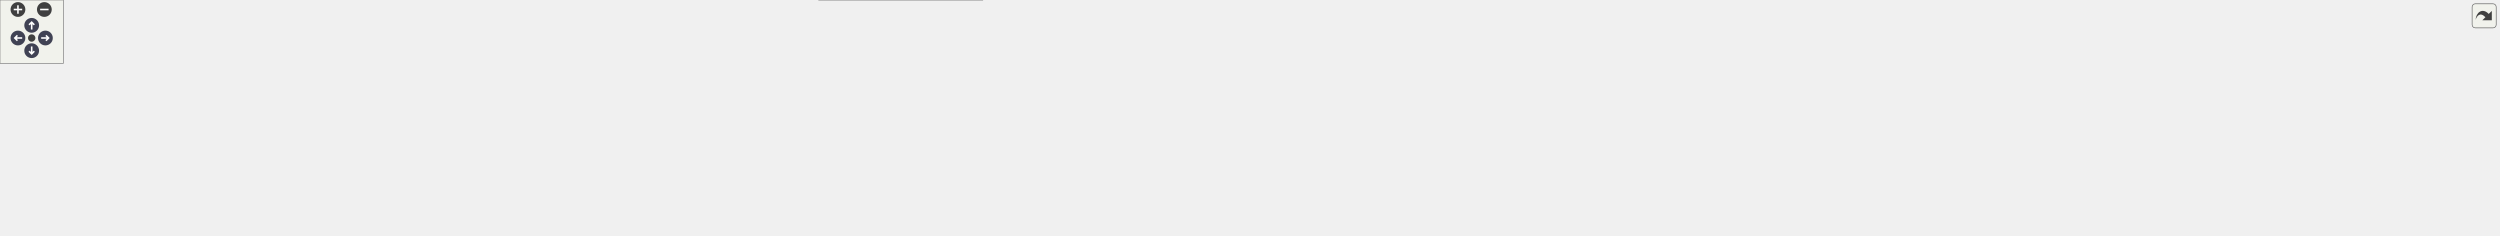
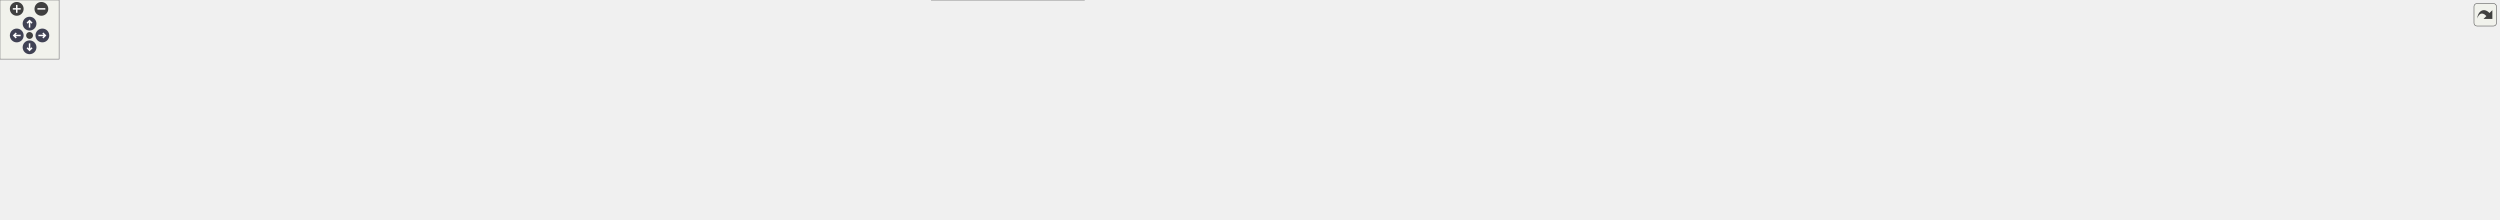
<svg xmlns="http://www.w3.org/2000/svg" xmlns:xlink="http://www.w3.org/1999/xlink" id="main" version="1.1" xml:space="preserve">
  <style type="text/css">
.node, .edge {opacity: 0.7;}
.node.selected, .edge.selected {opacity: 1;}
.edge:hover path { stroke: red; }
.edge:hover polygon { stroke: red; fill: red; }
</style>
  <defs>
    <circle id="rim" cx="0" cy="0" r="7" />
    <circle id="rim2" cx="0" cy="0" r="3.5" />
    <g id="zoomPlus">
      <use xlink:href="#rim" fill="#404040">
        <set attributeName="fill" to="#808080" begin="zoomplus.mouseover" end="zoomplus.mouseout" />
      </use>
      <path d="M-4,0h8M0,-4v8" fill="none" stroke="white" stroke-width="1.5" pointer-events="none" />
    </g>
    <g id="zoomMin">
      <use xlink:href="#rim" fill="#404040">
        <set attributeName="fill" to="#808080" begin="zoomminus.mouseover" end="zoomminus.mouseout" />
      </use>
      <path d="M-4,0h8" fill="none" stroke="white" stroke-width="1.5" pointer-events="none" />
    </g>
    <g id="arrowUp" transform="translate(30 24)">
      <use xlink:href="#rim" />
      <path pointer-events="none" fill="none" stroke="white" stroke-width="1.5" d="M0,-3.0v7 M-2.5,-0.5L0,-3.0L2.5,-0.5" />
    </g>
    <g id="arrowRight" transform="rotate(90) translate(36 -43)">
      <use xlink:href="#rim" />
      <path pointer-events="none" fill="none" stroke="white" stroke-width="1.5" d="M0,-3.0v7 M-2.5,-0.5L0,-3.0L2.5,-0.5" />
    </g>
    <g id="arrowDown" transform="rotate(180) translate(-30 -48)">
      <use xlink:href="#rim" />
      <path pointer-events="none" fill="none" stroke="white" stroke-width="1.5" d="M0,-3.0v7 M-2.5,-0.5L0,-3.0L2.5,-0.5" />
    </g>
    <g id="arrowLeft" transform="rotate(270) translate(-36 17)">
      <use xlink:href="#rim" />
      <path pointer-events="none" fill="none" stroke="white" stroke-width="1.5" d="M0,-3.0v7 M-2.5,-0.5L0,-3.0L2.5,-0.5" />
    </g>
    <g id="resetDef">
      <use xlink:href="#rim2" fill="#404040">
        <set attributeName="fill" to="#808080" begin="reset.mouseover" end="reset.mouseout" />
      </use>
    </g>
  </defs>
  <svg id="graph" class="graph">
    <g id="viewport">
      <g id="Node000001" class="node">
        <g id="a_Node000001">
          <a xlink:title=" ">
-             <polygon fill="#999999" stroke="#666666" points="416.5,-162 281.5,-162 281.5,-132 416.5,-132 416.5,-162" />
-             <text text-anchor="start" x="289.5" y="-150" font-family="Helvetica,sans-Serif" font-size="10.00">src/platforms/stub</text>
-             <text text-anchor="middle" x="349" y="-139" font-family="Helvetica,sans-Serif" font-size="10.00">/core/assertion_stub.cpp</text>
+             <polygon fill="#999999" stroke="#666666" points="464.5,-162 329.5,-162 329.5,-132 464.5,-132 464.5,-162" />
+             <text text-anchor="start" x="337.5" y="-150" font-family="Helvetica,sans-Serif" font-size="10.00">src/platforms/stub</text>
+             <text text-anchor="middle" x="397" y="-139" font-family="Helvetica,sans-Serif" font-size="10.00">/core/assertion_stub.cpp</text>
          </a>
        </g>
      </g>
      <g id="Node000002" class="node">
        <g id="a_Node000002">
          <a xlink:title=" ">
-             <polygon fill="#e0e0e0" stroke="#999999" points="321,-96 275,-96 275,-77 321,-77 321,-96" />
-             <text text-anchor="middle" x="298" y="-84" font-family="Helvetica,sans-Serif" font-size="10.00">cstdio</text>
+             <polygon fill="#e0e0e0" stroke="#999999" points="369,-96 323,-96 323,-77 369,-77 369,-96" />
+             <text text-anchor="middle" x="346" y="-84" font-family="Helvetica,sans-Serif" font-size="10.00">cstdio</text>
          </a>
        </g>
      </g>
      <g id="edge1_Node000001_Node000002" class="edge">
        <g id="a_edge1_Node000001_Node000002">
          <a xlink:title=" ">
-             <path fill="none" stroke="#63b8ff" d="M336.65,-131.84C329.33,-123.43 320,-112.74 312.35,-103.96" />
-             <polygon fill="#63b8ff" stroke="#63b8ff" points="314.85,-101.5 305.64,-96.27 309.58,-106.1 314.85,-101.5" />
+             <path fill="none" stroke="#63b8ff" d="M384.65,-131.84C377.33,-123.43 368,-112.74 360.35,-103.96" />
+             <polygon fill="#63b8ff" stroke="#63b8ff" points="362.85,-101.5 353.64,-96.27 357.58,-106.1 362.85,-101.5" />
          </a>
        </g>
      </g>
      <g id="Node000003" class="node">
        <g id="a_Node000003">
          <a xlink:title=" ">
            <polygon fill="#e0e0e0" stroke="#999999" points="44,-30 0,-30 0,-11 44,-11 44,-30" />
            <text text-anchor="middle" x="22" y="-18" font-family="Helvetica,sans-Serif" font-size="10.00">string</text>
          </a>
        </g>
      </g>
      <g id="edge2_Node000001_Node000003" class="edge">
        <g id="a_edge2_Node000001_Node000003">
          <a xlink:title=" ">
-             <path fill="none" stroke="#63b8ff" d="M349.39,-131.72C348.97,-115.83 345.66,-90.61 330,-77 283.16,-36.27 111.41,-62.01 53,-41 49.14,-39.61 45.26,-37.68 41.6,-35.58" />
-             <polygon fill="#63b8ff" stroke="#63b8ff" points="43.47,-32.61 33.16,-30.18 39.7,-38.51 43.47,-32.61" />
+             <path fill="none" stroke="#63b8ff" d="M397.44,-131.95C397.1,-116.03 393.88,-90.55 378,-77 322.72,-29.84 121.6,-64.95 53,-41 49.06,-39.62 45.1,-37.67 41.4,-35.53" />
+             <polygon fill="#63b8ff" stroke="#63b8ff" points="43.16,-32.5 32.85,-30.03 39.37,-38.39 43.16,-32.5" />
          </a>
        </g>
      </g>
      <g id="Node000004" class="node">
        <g id="a_Node000004">
          <a xlink:href="../../da/d47/core_8hpp.html" target="_top" xlink:title="Umbrella header for the engine core module.">
-             <polygon fill="white" stroke="#666666" points="823.5,-96 764.5,-96 764.5,-77 823.5,-77 823.5,-96" />
-             <text text-anchor="middle" x="794" y="-84" font-family="Helvetica,sans-Serif" font-size="10.00">core.hpp</text>
+             <polygon fill="white" stroke="#666666" points="896.5,-96 837.5,-96 837.5,-77 896.5,-77 896.5,-96" />
+             <text text-anchor="middle" x="867" y="-84" font-family="Helvetica,sans-Serif" font-size="10.00">core.hpp</text>
          </a>
        </g>
      </g>
      <g id="edge3_Node000001_Node000004" class="edge">
        <g id="a_edge3_Node000001_Node000004">
          <a xlink:title=" ">
-             <path fill="none" stroke="#63b8ff" d="M416.59,-137.12C510.63,-124.75 677.99,-102.75 754.21,-92.73" />
-             <polygon fill="#63b8ff" stroke="#63b8ff" points="754.88,-96.17 764.34,-91.4 753.97,-89.23 754.88,-96.17" />
-           </a>
-         </g>
-       </g>
-       <g id="edge13_Node000004_Node000003" class="edge">
-         <g id="a_edge13_Node000004_Node000003">
-           <a xlink:title=" ">
-             <path fill="none" stroke="#63b8ff" d="M764.08,-84.58C634.06,-80.47 121.48,-62.99 53,-41 49.03,-39.72 45.05,-37.82 41.34,-35.7" />
-             <polygon fill="#63b8ff" stroke="#63b8ff" points="43.1,-32.67 32.8,-30.19 39.31,-38.55 43.1,-32.67" />
+             <path fill="none" stroke="#63b8ff" d="M464.59,-137.59C564.02,-125.21 746.62,-102.48 827.1,-92.47" />
+             <polygon fill="#63b8ff" stroke="#63b8ff" points="827.82,-95.9 837.31,-91.2 826.95,-88.96 827.82,-95.9" />
+           </a>
+         </g>
+       </g>
+       <g id="edge14_Node000004_Node000003" class="edge">
+         <g id="a_edge14_Node000004_Node000003">
+           <a xlink:title=" ">
+             <path fill="none" stroke="#63b8ff" d="M837.42,-84.76C700.17,-81.22 128.86,-65.14 53,-41 48.96,-39.71 44.92,-37.77 41.15,-35.61" />
+             <polygon fill="#63b8ff" stroke="#63b8ff" points="42.81,-32.51 32.51,-30 39,-38.38 42.81,-32.51" />
          </a>
        </g>
      </g>
      <g id="Node000005" class="node">
        <g id="a_Node000005">
          <a xlink:title=" ">
            <polygon fill="#e0e0e0" stroke="#999999" points="126,-30 62,-30 62,-11 126,-11 126,-30" />
            <text text-anchor="middle" x="94" y="-18" font-family="Helvetica,sans-Serif" font-size="10.00">algorithm</text>
          </a>
        </g>
      </g>
      <g id="edge4_Node000004_Node000005" class="edge">
        <g id="a_edge4_Node000004_Node000005">
          <a xlink:title=" ">
-             <path fill="none" stroke="#63b8ff" d="M764.29,-84.97C652.39,-82.75 256.48,-72.76 135,-41 129.28,-39.5 123.39,-37.21 117.93,-34.72" />
-             <polygon fill="#63b8ff" stroke="#63b8ff" points="119.19,-31.44 108.67,-30.14 116.08,-37.71 119.19,-31.44" />
+             <path fill="none" stroke="#63b8ff" d="M837.33,-85.2C717.78,-83.77 271.23,-76.12 135,-41 129.28,-39.52 123.39,-37.24 117.92,-34.75" />
+             <polygon fill="#63b8ff" stroke="#63b8ff" points="119.18,-31.46 108.66,-30.16 116.07,-37.74 119.18,-31.46" />
          </a>
        </g>
      </g>
      <g id="Node000006" class="node">
        <g id="a_Node000006">
          <a xlink:title=" ">
            <polygon fill="#e0e0e0" stroke="#999999" points="186,-30 144,-30 144,-11 186,-11 186,-30" />
            <text text-anchor="middle" x="165" y="-18" font-family="Helvetica,sans-Serif" font-size="10.00">array</text>
          </a>
        </g>
      </g>
      <g id="edge5_Node000004_Node000006" class="edge">
        <g id="a_edge5_Node000004_Node000006">
          <a xlink:title=" ">
-             <path fill="none" stroke="#63b8ff" d="M764.36,-85.24C658.88,-84.01 302.33,-77.2 195,-41 191.25,-39.73 187.5,-37.89 184,-35.83" />
-             <polygon fill="#63b8ff" stroke="#63b8ff" points="185.69,-32.76 175.42,-30.15 181.82,-38.59 185.69,-32.76" />
+             <path fill="none" stroke="#63b8ff" d="M837.34,-85.52C723.76,-85.27 316.76,-81.52 195,-41 191.24,-39.75 187.5,-37.91 183.99,-35.86" />
+             <polygon fill="#63b8ff" stroke="#63b8ff" points="185.68,-32.78 175.42,-30.17 181.81,-38.62 185.68,-32.78" />
          </a>
        </g>
      </g>
      <g id="Node000007" class="node">
        <g id="a_Node000007">
          <a xlink:title=" ">
            <polygon fill="#e0e0e0" stroke="#999999" points="263.5,-30 204.5,-30 204.5,-11 263.5,-11 263.5,-30" />
            <text text-anchor="middle" x="234" y="-18" font-family="Helvetica,sans-Serif" font-size="10.00">compare</text>
          </a>
        </g>
      </g>
      <g id="edge6_Node000004_Node000007" class="edge">
        <g id="a_edge6_Node000004_Node000007">
          <a xlink:title=" ">
-             <path fill="none" stroke="#63b8ff" d="M764.42,-84.44C668.45,-80.76 366.61,-67.35 273,-41 267.67,-39.5 262.21,-37.27 257.11,-34.84" />
-             <polygon fill="#63b8ff" stroke="#63b8ff" points="258.41,-31.57 247.92,-30.08 255.19,-37.79 258.41,-31.57" />
+             <path fill="none" stroke="#63b8ff" d="M837.37,-84.79C732.76,-82.07 381.16,-70.84 273,-41 267.66,-39.53 262.19,-37.31 257.1,-34.88" />
+             <polygon fill="#63b8ff" stroke="#63b8ff" points="258.4,-31.61 247.91,-30.12 255.18,-37.83 258.4,-31.61" />
          </a>
        </g>
      </g>
      <g id="Node000008" class="node">
        <g id="a_Node000008">
          <a xlink:title=" ">
            <polygon fill="#e0e0e0" stroke="#999999" points="342,-30 282,-30 282,-11 342,-11 342,-30" />
            <text text-anchor="middle" x="312" y="-18" font-family="Helvetica,sans-Serif" font-size="10.00">concepts</text>
          </a>
        </g>
      </g>
      <g id="edge7_Node000004_Node000008" class="edge">
        <g id="a_edge7_Node000004_Node000008">
          <a xlink:title=" ">
-             <path fill="none" stroke="#63b8ff" d="M764.28,-86.18C691.97,-87.05 501.72,-84.65 351,-41 345.68,-39.46 340.22,-37.21 335.13,-34.78" />
-             <polygon fill="#63b8ff" stroke="#63b8ff" points="336.43,-31.51 325.94,-30.02 333.21,-37.73 336.43,-31.51" />
+             <path fill="none" stroke="#63b8ff" d="M837.37,-84.41C741.96,-80.66 443.6,-67.11 351,-41 345.67,-39.5 340.21,-37.26 335.12,-34.84" />
+             <polygon fill="#63b8ff" stroke="#63b8ff" points="336.41,-31.57 325.92,-30.08 333.19,-37.78 336.41,-31.57" />
          </a>
        </g>
      </g>
      <g id="Node000009" class="node">
        <g id="a_Node000009">
          <a xlink:title=" ">
            <polygon fill="#e0e0e0" stroke="#999999" points="413.5,-30 360.5,-30 360.5,-11 413.5,-11 413.5,-30" />
            <text text-anchor="middle" x="387" y="-18" font-family="Helvetica,sans-Serif" font-size="10.00">cstddef</text>
          </a>
        </g>
      </g>
      <g id="edge8_Node000004_Node000009" class="edge">
        <g id="a_edge8_Node000004_Node000009">
          <a xlink:title=" ">
-             <path fill="none" stroke="#63b8ff" d="M764.35,-85.68C700.4,-85.26 545.4,-79.93 423,-41 418.38,-39.53 413.66,-37.46 409.23,-35.21" />
-             <polygon fill="#63b8ff" stroke="#63b8ff" points="410.58,-31.96 400.14,-30.17 407.19,-38.08 410.58,-31.96" />
+             <path fill="none" stroke="#63b8ff" d="M837.29,-84.05C750.9,-79.6 500.94,-64.95 423,-41 418.16,-39.51 413.22,-37.34 408.62,-34.98" />
+             <polygon fill="#63b8ff" stroke="#63b8ff" points="410.22,-31.87 399.78,-30.04 406.8,-37.98 410.22,-31.87" />
          </a>
        </g>
      </g>
      <g id="Node000010" class="node">
        <g id="a_Node000010">
          <a xlink:title=" ">
            <polygon fill="#e0e0e0" stroke="#999999" points="482,-30 432,-30 432,-11 482,-11 482,-30" />
            <text text-anchor="middle" x="457" y="-18" font-family="Helvetica,sans-Serif" font-size="10.00">cstdint</text>
          </a>
        </g>
      </g>
      <g id="edge9_Node000004_Node000010" class="edge">
        <g id="a_edge9_Node000004_Node000010">
          <a xlink:title=" ">
-             <path fill="none" stroke="#63b8ff" d="M764.31,-84.79C709.03,-82.69 587.22,-74.31 491,-41 486.73,-39.52 482.39,-37.5 478.3,-35.32" />
-             <polygon fill="#63b8ff" stroke="#63b8ff" points="479.77,-32.12 469.37,-30.1 476.24,-38.17 479.77,-32.12" />
+             <path fill="none" stroke="#63b8ff" d="M837.36,-85.97C772.72,-86.15 614.89,-81.95 491,-41 486.71,-39.58 482.36,-37.59 478.27,-35.41" />
+             <polygon fill="#63b8ff" stroke="#63b8ff" points="479.74,-32.22 469.34,-30.19 476.21,-38.26 479.74,-32.22" />
          </a>
        </g>
      </g>
      <g id="Node000011" class="node">
        <g id="a_Node000011">
          <a xlink:title=" ">
            <polygon fill="#e0e0e0" stroke="#999999" points="550,-30 500,-30 500,-11 550,-11 550,-30" />
            <text text-anchor="middle" x="525" y="-18" font-family="Helvetica,sans-Serif" font-size="10.00">cstring</text>
          </a>
        </g>
      </g>
      <g id="edge10_Node000004_Node000011" class="edge">
        <g id="a_edge10_Node000004_Node000011">
          <a xlink:title=" ">
-             <path fill="none" stroke="#63b8ff" d="M764.21,-83.06C718.76,-78.63 629.89,-67.19 559,-41 554.84,-39.46 550.58,-37.44 546.56,-35.28" />
-             <polygon fill="#63b8ff" stroke="#63b8ff" points="548.15,-32.15 537.74,-30.16 544.63,-38.21 548.15,-32.15" />
+             <path fill="none" stroke="#63b8ff" d="M837.26,-84.89C781.28,-82.94 657.06,-74.82 559,-41 554.73,-39.53 550.39,-37.51 546.3,-35.32" />
+             <polygon fill="#63b8ff" stroke="#63b8ff" points="547.77,-32.13 537.37,-30.11 544.24,-38.17 547.77,-32.13" />
          </a>
        </g>
      </g>
      <g id="Node000012" class="node">
        <g id="a_Node000012">
          <a xlink:title=" ">
            <polygon fill="#e0e0e0" stroke="#999999" points="617.5,-30 568.5,-30 568.5,-11 617.5,-11 617.5,-30" />
            <text text-anchor="middle" x="593" y="-18" font-family="Helvetica,sans-Serif" font-size="10.00">cuchar</text>
          </a>
        </g>
      </g>
      <g id="edge11_Node000004_Node000012" class="edge">
        <g id="a_edge11_Node000004_Node000012">
          <a xlink:title=" ">
-             <path fill="none" stroke="#63b8ff" d="M764.28,-80.02C730.28,-73.2 673.33,-60.08 627,-41 622.97,-39.34 618.82,-37.29 614.87,-35.14" />
-             <polygon fill="#63b8ff" stroke="#63b8ff" points="616.57,-32.08 606.16,-30.12 613.07,-38.15 616.57,-32.08" />
+             <path fill="none" stroke="#63b8ff" d="M837.34,-83.23C791.16,-78.99 699.79,-67.74 627,-41 622.83,-39.47 618.58,-37.45 614.56,-35.3" />
+             <polygon fill="#63b8ff" stroke="#63b8ff" points="616.14,-32.17 605.74,-30.18 612.63,-38.22 616.14,-32.17" />
          </a>
        </g>
      </g>
      <g id="Node000013" class="node">
        <g id="a_Node000013">
          <a xlink:title=" ">
            <polygon fill="#e0e0e0" stroke="#999999" points="694,-30 636,-30 636,-11 694,-11 694,-30" />
            <text text-anchor="middle" x="665" y="-18" font-family="Helvetica,sans-Serif" font-size="10.00">memory</text>
          </a>
        </g>
      </g>
      <g id="edge12_Node000004_Node000013" class="edge">
        <g id="a_edge12_Node000004_Node000013">
          <a xlink:title=" ">
-             <path fill="none" stroke="#63b8ff" d="M776.16,-76.9C757.78,-68.01 728.31,-53.68 703,-41 699.05,-39.02 694.87,-36.9 690.8,-34.82" />
-             <polygon fill="#63b8ff" stroke="#63b8ff" points="692.11,-31.56 681.61,-30.11 688.91,-37.79 692.11,-31.56" />
+             <path fill="none" stroke="#63b8ff" d="M837.38,-79.43C804.07,-72.15 748.67,-58.69 703,-41 698.32,-39.19 693.46,-36.97 688.84,-34.69" />
+             <polygon fill="#63b8ff" stroke="#63b8ff" points="690.32,-31.51 679.83,-30.03 687.1,-37.73 690.32,-31.51" />
          </a>
        </g>
      </g>
      <g id="Node000014" class="node">
        <g id="a_Node000014">
          <a xlink:title=" ">
-             <polygon fill="#e0e0e0" stroke="#999999" points="757.5,-30 712.5,-30 712.5,-11 757.5,-11 757.5,-30" />
-             <text text-anchor="middle" x="735" y="-18" font-family="Helvetica,sans-Serif" font-size="10.00">utility</text>
-           </a>
-         </g>
-       </g>
-       <g id="edge14_Node000004_Node000014" class="edge">
-         <g id="a_edge14_Node000004_Node000014">
-           <a xlink:title=" ">
-             <path fill="none" stroke="#63b8ff" d="M786.04,-76.87C776.86,-66.9 761.54,-50.29 750.08,-37.86" />
-             <polygon fill="#63b8ff" stroke="#63b8ff" points="752.56,-35.39 743.21,-30.41 747.41,-40.13 752.56,-35.39" />
+             <polygon fill="#e0e0e0" stroke="#999999" points="777.5,-30 712.5,-30 712.5,-11 777.5,-11 777.5,-30" />
+             <text text-anchor="middle" x="745" y="-18" font-family="Helvetica,sans-Serif" font-size="10.00">stdexcept</text>
+           </a>
+         </g>
+       </g>
+       <g id="edge13_Node000004_Node000014" class="edge">
+         <g id="a_edge13_Node000004_Node000014">
+           <a xlink:title=" ">
+             <path fill="none" stroke="#63b8ff" d="M850.55,-76.87C829.99,-66.09 794.6,-47.52 770.51,-34.88" />
+             <polygon fill="#63b8ff" stroke="#63b8ff" points="772.06,-31.75 761.58,-30.2 768.81,-37.94 772.06,-31.75" />
          </a>
        </g>
      </g>
      <g id="Node000015" class="node">
        <g id="a_Node000015">
-           <a xlink:href="../../dd/d9e/linux_2platform__config_8hpp.html" target="_top" xlink:title="additional linux platform header">
-             <polygon fill="white" stroke="#666666" points="930.5,-41 775.5,-41 775.5,0 930.5,0 930.5,-41" />
-             <text text-anchor="start" x="783.5" y="-29" font-family="Helvetica,sans-Serif" font-size="10.00">/home/runner/work/toygine2</text>
-             <text text-anchor="start" x="783.5" y="-18" font-family="Helvetica,sans-Serif" font-size="10.00">/toygine2/src/platforms</text>
-             <text text-anchor="middle" x="853" y="-7" font-family="Helvetica,sans-Serif" font-size="10.00">/linux/platform_config.hpp</text>
+           <a xlink:title=" ">
+             <polygon fill="#e0e0e0" stroke="#999999" points="864.5,-30 795.5,-30 795.5,-11 864.5,-11 864.5,-30" />
+             <text text-anchor="middle" x="830" y="-18" font-family="Helvetica,sans-Serif" font-size="10.00">type_traits</text>
          </a>
        </g>
      </g>
      <g id="edge15_Node000004_Node000015" class="edge">
        <g id="a_edge15_Node000004_Node000015">
          <a xlink:title=" ">
-             <path fill="none" stroke="#63b8ff" d="M801.96,-76.87C808.67,-69.58 818.67,-58.74 828.04,-48.58" />
-             <polygon fill="#63b8ff" stroke="#63b8ff" points="830.81,-50.73 835.02,-41.01 825.66,-45.99 830.81,-50.73" />
+             <path fill="none" stroke="#63b8ff" d="M862.01,-76.87C856.47,-67.28 847.37,-51.55 840.29,-39.3" />
+             <polygon fill="#63b8ff" stroke="#63b8ff" points="843.18,-37.31 835.15,-30.41 837.12,-40.81 843.18,-37.31" />
          </a>
        </g>
      </g>
      <g id="Node000016" class="node">
        <g id="a_Node000016">
-           <a xlink:href="../../dd/ded/c__string__view_8hpp.html" target="_top" xlink:title="Non-owning string view class for C-style strings.">
-             <polygon fill="white" stroke="#666666" points="1077,-30 949,-30 949,-11 1077,-11 1077,-30" />
-             <text text-anchor="middle" x="1013" y="-18" font-family="Helvetica,sans-Serif" font-size="10.00">core/c_string_view.hpp</text>
+           <a xlink:title=" ">
+             <polygon fill="#e0e0e0" stroke="#999999" points="927.5,-30 882.5,-30 882.5,-11 927.5,-11 927.5,-30" />
+             <text text-anchor="middle" x="905" y="-18" font-family="Helvetica,sans-Serif" font-size="10.00">utility</text>
          </a>
        </g>
      </g>
      <g id="edge16_Node000004_Node000016" class="edge">
        <g id="a_edge16_Node000004_Node000016">
          <a xlink:title=" ">
-             <path fill="none" stroke="#63b8ff" d="M823.54,-76.87C862.34,-65.53 930.6,-45.58 973.72,-32.98" />
-             <polygon fill="#63b8ff" stroke="#63b8ff" points="974.97,-36.26 983.58,-30.1 973,-29.54 974.97,-36.26" />
+             <path fill="none" stroke="#63b8ff" d="M872.12,-76.87C877.82,-67.28 887.16,-51.55 894.43,-39.3" />
+             <polygon fill="#63b8ff" stroke="#63b8ff" points="897.62,-40.79 899.71,-30.41 891.6,-37.22 897.62,-40.79" />
          </a>
        </g>
      </g>
      <g id="Node000017" class="node">
        <g id="a_Node000017">
-           <a xlink:href="../../d4/dc0/constexpr__utils_8hpp.html" target="_top" xlink:title="Constexpr utility functions for compile-time operations.">
-             <polygon fill="white" stroke="#666666" points="1231,-30 1095,-30 1095,-11 1231,-11 1231,-30" />
-             <text text-anchor="middle" x="1163" y="-18" font-family="Helvetica,sans-Serif" font-size="10.00">core/constexpr_utils.hpp</text>
+           <a xlink:href="../../dd/d9e/linux_2platform__config_8hpp.html" target="_top" xlink:title="additional linux platform header">
+             <polygon fill="white" stroke="#666666" points="1100.5,-41 945.5,-41 945.5,0 1100.5,0 1100.5,-41" />
+             <text text-anchor="start" x="953.5" y="-29" font-family="Helvetica,sans-Serif" font-size="10.00">/home/runner/work/toygine2</text>
+             <text text-anchor="start" x="953.5" y="-18" font-family="Helvetica,sans-Serif" font-size="10.00">/toygine2/src/platforms</text>
+             <text text-anchor="middle" x="1023" y="-7" font-family="Helvetica,sans-Serif" font-size="10.00">/linux/platform_config.hpp</text>
          </a>
        </g>
      </g>
      <g id="edge17_Node000004_Node000017" class="edge">
        <g id="a_edge17_Node000004_Node000017">
          <a xlink:title=" ">
-             <path fill="none" stroke="#63b8ff" d="M823.59,-81.95C876.52,-75.4 990.75,-60.27 1086,-41 1097.81,-38.61 1110.53,-35.58 1122.17,-32.62" />
-             <polygon fill="#63b8ff" stroke="#63b8ff" points="1123.26,-35.96 1132.06,-30.06 1121.5,-29.18 1123.26,-35.96" />
+             <path fill="none" stroke="#63b8ff" d="M888.04,-76.87C907.98,-68.69 938.83,-56.03 966.01,-44.88" />
+             <polygon fill="#63b8ff" stroke="#63b8ff" points="967.52,-48.04 975.45,-41.01 964.87,-41.57 967.52,-48.04" />
          </a>
        </g>
      </g>
      <g id="Node000018" class="node">
        <g id="a_Node000018">
-           <a xlink:href="../../d7/d7f/fixed__string_8hpp.html" target="_top" xlink:title="Template string class with fixed-size character buffer.">
-             <polygon fill="white" stroke="#666666" points="1367,-30 1249,-30 1249,-11 1367,-11 1367,-30" />
-             <text text-anchor="middle" x="1308" y="-18" font-family="Helvetica,sans-Serif" font-size="10.00">core/fixed_string.hpp</text>
+           <a xlink:href="../../dd/ded/c__string__view_8hpp.html" target="_top" xlink:title="Non-owning string view class for C-style strings.">
+             <polygon fill="white" stroke="#666666" points="1247,-30 1119,-30 1119,-11 1247,-11 1247,-30" />
+             <text text-anchor="middle" x="1183" y="-18" font-family="Helvetica,sans-Serif" font-size="10.00">core/c_string_view.hpp</text>
          </a>
        </g>
      </g>
      <g id="edge18_Node000004_Node000018" class="edge">
        <g id="a_edge18_Node000004_Node000018">
          <a xlink:title=" ">
-             <path fill="none" stroke="#63b8ff" d="M823.75,-84.38C895.78,-81.27 1085.05,-70.7 1240,-41 1250.79,-38.93 1262.33,-35.93 1272.79,-32.9" />
-             <polygon fill="#63b8ff" stroke="#63b8ff" points="1273.86,-36.23 1282.43,-30.01 1271.85,-29.53 1273.86,-36.23" />
+             <path fill="none" stroke="#63b8ff" d="M896.71,-80.85C942.65,-73.47 1033.63,-58.16 1110,-41 1120.97,-38.53 1132.79,-35.53 1143.65,-32.63" />
+             <polygon fill="#63b8ff" stroke="#63b8ff" points="1144.56,-36.01 1153.3,-30.01 1142.73,-29.25 1144.56,-36.01" />
          </a>
        </g>
      </g>
      <g id="Node000019" class="node">
        <g id="a_Node000019">
-           <a xlink:href="../../d7/dea/fixed__vector_8hpp.html" target="_top" xlink:title="TODO.">
-             <polygon fill="white" stroke="#666666" points="1505,-30 1385,-30 1385,-11 1505,-11 1505,-30" />
-             <text text-anchor="middle" x="1445" y="-18" font-family="Helvetica,sans-Serif" font-size="10.00">core/fixed_vector.hpp</text>
+           <a xlink:href="../../d4/dc0/constexpr__utils_8hpp.html" target="_top" xlink:title="Constexpr utility functions for compile-time operations.">
+             <polygon fill="white" stroke="#666666" points="1401,-30 1265,-30 1265,-11 1401,-11 1401,-30" />
+             <text text-anchor="middle" x="1333" y="-18" font-family="Helvetica,sans-Serif" font-size="10.00">core/constexpr_utils.hpp</text>
          </a>
        </g>
      </g>
      <g id="edge19_Node000004_Node000019" class="edge">
        <g id="a_edge19_Node000004_Node000019">
          <a xlink:title=" ">
-             <path fill="none" stroke="#63b8ff" d="M823.63,-85.31C909.68,-84.31 1166.73,-78.19 1376,-41 1387.05,-39.04 1398.88,-36.04 1409.57,-32.97" />
-             <polygon fill="#63b8ff" stroke="#63b8ff" points="1410.81,-36.25 1419.4,-30.05 1408.82,-29.55 1410.81,-36.25" />
+             <path fill="none" stroke="#63b8ff" d="M896.97,-83.45C962.5,-78.66 1123.27,-65.28 1256,-41 1268.29,-38.75 1281.53,-35.65 1293.51,-32.58" />
+             <polygon fill="#63b8ff" stroke="#63b8ff" points="1294.44,-35.96 1303.22,-30.03 1292.66,-29.19 1294.44,-35.96" />
          </a>
        </g>
      </g>
      <g id="Node000020" class="node">
        <g id="a_Node000020">
-           <a xlink:href="../../dd/d8e/hashes_8hpp.html" target="_top" xlink:title="CRC hash functions.">
-             <polygon fill="white" stroke="#666666" points="1619,-30 1523,-30 1523,-11 1619,-11 1619,-30" />
-             <text text-anchor="middle" x="1571" y="-18" font-family="Helvetica,sans-Serif" font-size="10.00">core/hashes.hpp</text>
+           <a xlink:href="../../d7/d7f/fixed__string_8hpp.html" target="_top" xlink:title="Template string class with fixed-size character buffer.">
+             <polygon fill="white" stroke="#666666" points="1537,-30 1419,-30 1419,-11 1537,-11 1537,-30" />
+             <text text-anchor="middle" x="1478" y="-18" font-family="Helvetica,sans-Serif" font-size="10.00">core/fixed_string.hpp</text>
          </a>
        </g>
      </g>
      <g id="edge20_Node000004_Node000020" class="edge">
        <g id="a_edge20_Node000004_Node000020">
          <a xlink:title=" ">
-             <path fill="none" stroke="#63b8ff" d="M823.88,-84.72C942.28,-81.46 1378.56,-67.85 1514,-41 1522.85,-39.25 1532.2,-36.46 1540.72,-33.54" />
-             <polygon fill="#63b8ff" stroke="#63b8ff" points="1542.04,-36.78 1550.26,-30.1 1539.66,-30.2 1542.04,-36.78" />
+             <path fill="none" stroke="#63b8ff" d="M896.7,-85.12C978.96,-83.62 1216.46,-76.32 1410,-41 1420.9,-39.01 1432.55,-36 1443.08,-32.94" />
+             <polygon fill="#63b8ff" stroke="#63b8ff" points="1444.21,-36.26 1452.77,-30.02 1442.19,-29.56 1444.21,-36.26" />
          </a>
        </g>
      </g>
      <g id="Node000021" class="node">
        <g id="a_Node000021">
-           <a xlink:href="../../df/d93/utils_8hpp.html" target="_top" xlink:title="Core utility functions for string manipulation, encoding conversion, and number formatting.">
-             <polygon fill="white" stroke="#666666" points="1720.5,-30 1637.5,-30 1637.5,-11 1720.5,-11 1720.5,-30" />
-             <text text-anchor="middle" x="1679" y="-18" font-family="Helvetica,sans-Serif" font-size="10.00">core/utils.hpp</text>
+           <a xlink:href="../../d7/dea/fixed__vector_8hpp.html" target="_top" xlink:title="TODO.">
+             <polygon fill="white" stroke="#666666" points="1675,-30 1555,-30 1555,-11 1675,-11 1675,-30" />
+             <text text-anchor="middle" x="1615" y="-18" font-family="Helvetica,sans-Serif" font-size="10.00">core/fixed_vector.hpp</text>
          </a>
        </g>
      </g>
      <g id="edge21_Node000004_Node000021" class="edge">
        <g id="a_edge21_Node000004_Node000021">
          <a xlink:title=" ">
-             <path fill="none" stroke="#63b8ff" d="M823.68,-85.15C953.23,-83.45 1469.68,-74.62 1628,-41 1635.65,-39.38 1643.67,-36.77 1651.02,-33.99" />
-             <polygon fill="#63b8ff" stroke="#63b8ff" points="1652.56,-37.14 1660.53,-30.16 1649.95,-30.65 1652.56,-37.14" />
+             <path fill="none" stroke="#63b8ff" d="M896.71,-85.77C991.92,-86.15 1297.73,-83.73 1546,-41 1557.16,-39.08 1569.09,-36.06 1579.85,-32.97" />
+             <polygon fill="#63b8ff" stroke="#63b8ff" points="1581.16,-36.23 1589.73,-30.02 1579.15,-29.53 1581.16,-36.23" />
          </a>
        </g>
      </g>
      <g id="Node000022" class="node">
        <g id="a_Node000022">
-           <a xlink:href="../../df/d4a/c__string__view_8inl.html" target="_top" xlink:title="Inline implementations for CStringView class.">
-             <polygon fill="white" stroke="#666666" points="1861,-30 1739,-30 1739,-11 1861,-11 1861,-30" />
-             <text text-anchor="middle" x="1800" y="-18" font-family="Helvetica,sans-Serif" font-size="10.00">core/c_string_view.inl</text>
+           <a xlink:href="../../dd/d8e/hashes_8hpp.html" target="_top" xlink:title="CRC hash functions.">
+             <polygon fill="white" stroke="#666666" points="1789,-30 1693,-30 1693,-11 1789,-11 1789,-30" />
+             <text text-anchor="middle" x="1741" y="-18" font-family="Helvetica,sans-Serif" font-size="10.00">core/hashes.hpp</text>
          </a>
        </g>
      </g>
      <g id="edge22_Node000004_Node000022" class="edge">
        <g id="a_edge22_Node000004_Node000022">
          <a xlink:title=" ">
-             <path fill="none" stroke="#63b8ff" d="M823.9,-84.98C963.2,-82.42 1549.31,-70.09 1730,-41 1741.54,-39.14 1753.89,-36.08 1764.96,-32.92" />
-             <polygon fill="#63b8ff" stroke="#63b8ff" points="1766.11,-36.23 1774.7,-30.03 1764.12,-29.52 1766.11,-36.23" />
+             <path fill="none" stroke="#63b8ff" d="M896.91,-84.97C1025.1,-82.53 1528.7,-71.19 1684,-41 1692.93,-39.26 1702.37,-36.46 1710.94,-33.51" />
+             <polygon fill="#63b8ff" stroke="#63b8ff" points="1712.32,-36.73 1720.53,-30.03 1709.93,-30.15 1712.32,-36.73" />
          </a>
        </g>
      </g>
      <g id="Node000023" class="node">
        <g id="a_Node000023">
-           <a xlink:href="../../dc/d28/constexpr__utils_8inl.html" target="_top" xlink:title="Inline implementations for constexpr utility functions.">
-             <polygon fill="white" stroke="#666666" points="2009,-30 1879,-30 1879,-11 2009,-11 2009,-30" />
-             <text text-anchor="middle" x="1944" y="-18" font-family="Helvetica,sans-Serif" font-size="10.00">core/constexpr_utils.inl</text>
+           <a xlink:href="../../df/d93/utils_8hpp.html" target="_top" xlink:title="Core utility functions for string manipulation, encoding conversion, and number formatting.">
+             <polygon fill="white" stroke="#666666" points="1890.5,-30 1807.5,-30 1807.5,-11 1890.5,-11 1890.5,-30" />
+             <text text-anchor="middle" x="1849" y="-18" font-family="Helvetica,sans-Serif" font-size="10.00">core/utils.hpp</text>
          </a>
        </g>
      </g>
      <g id="edge23_Node000004_Node000023" class="edge">
        <g id="a_edge23_Node000004_Node000023">
          <a xlink:title=" ">
-             <path fill="none" stroke="#63b8ff" d="M823.72,-85.14C974.93,-83.17 1659.93,-72.64 1870,-41 1882.29,-39.15 1895.49,-36.04 1907.28,-32.85" />
-             <polygon fill="#63b8ff" stroke="#63b8ff" points="1908.55,-36.13 1917.23,-30.05 1906.66,-29.39 1908.55,-36.13" />
+             <path fill="none" stroke="#63b8ff" d="M896.81,-85.34C1035.67,-84.41 1619.82,-78.32 1798,-41 1805.65,-39.4 1813.67,-36.8 1821.02,-34.02" />
+             <polygon fill="#63b8ff" stroke="#63b8ff" points="1822.57,-37.17 1830.54,-30.19 1819.96,-30.68 1822.57,-37.17" />
          </a>
        </g>
      </g>
      <g id="Node000024" class="node">
        <g id="a_Node000024">
-           <a xlink:href="../../d7/d40/fixed__string_8inl.html" target="_top" xlink:title="Inline implementations for FixedString template class.">
-             <polygon fill="white" stroke="#666666" points="2139,-30 2027,-30 2027,-11 2139,-11 2139,-30" />
-             <text text-anchor="middle" x="2083" y="-18" font-family="Helvetica,sans-Serif" font-size="10.00">core/fixed_string.inl</text>
+           <a xlink:href="../../df/d4a/c__string__view_8inl.html" target="_top" xlink:title="Inline implementations for CStringView class.">
+             <polygon fill="white" stroke="#666666" points="2031,-30 1909,-30 1909,-11 2031,-11 2031,-30" />
+             <text text-anchor="middle" x="1970" y="-18" font-family="Helvetica,sans-Serif" font-size="10.00">core/c_string_view.inl</text>
          </a>
        </g>
      </g>
      <g id="edge24_Node000004_Node000024" class="edge">
        <g id="a_edge24_Node000004_Node000024">
          <a xlink:title=" ">
-             <path fill="none" stroke="#63b8ff" d="M823.69,-85.45C987.04,-84.99 1777.66,-80.75 2018,-41 2028.64,-39.24 2039.97,-36.25 2050.15,-33.13" />
-             <polygon fill="#63b8ff" stroke="#63b8ff" points="2051.42,-36.4 2059.87,-30.01 2049.28,-29.73 2051.42,-36.4" />
+             <path fill="none" stroke="#63b8ff" d="M896.5,-85.14C1043.64,-83.2 1699,-72.89 1900,-41 1911.54,-39.17 1923.9,-36.11 1934.97,-32.95" />
+             <polygon fill="#63b8ff" stroke="#63b8ff" points="1936.12,-36.26 1944.71,-30.05 1934.13,-29.55 1936.12,-36.26" />
          </a>
        </g>
      </g>
      <g id="Node000025" class="node">
        <g id="a_Node000025">
-           <a xlink:href="../../da/dc9/fixed__vector_8inl.html" target="_top" xlink:title="TODO.">
-             <polygon fill="white" stroke="#666666" points="2271,-30 2157,-30 2157,-11 2271,-11 2271,-30" />
-             <text text-anchor="middle" x="2214" y="-18" font-family="Helvetica,sans-Serif" font-size="10.00">core/fixed_vector.inl</text>
+           <a xlink:href="../../dc/d28/constexpr__utils_8inl.html" target="_top" xlink:title="Inline implementations for constexpr utility functions.">
+             <polygon fill="white" stroke="#666666" points="2179,-30 2049,-30 2049,-11 2179,-11 2179,-30" />
+             <text text-anchor="middle" x="2114" y="-18" font-family="Helvetica,sans-Serif" font-size="10.00">core/constexpr_utils.inl</text>
          </a>
        </g>
      </g>
      <g id="edge25_Node000004_Node000025" class="edge">
        <g id="a_edge25_Node000004_Node000025">
          <a xlink:title=" ">
-             <path fill="none" stroke="#63b8ff" d="M823.66,-85.55C997,-85.68 1880.4,-84.2 2148,-41 2158.91,-39.24 2170.54,-36.21 2180.96,-33.05" />
-             <polygon fill="#63b8ff" stroke="#63b8ff" points="2182.03,-36.38 2190.51,-30.03 2179.92,-29.71 2182.03,-36.38" />
+             <path fill="none" stroke="#63b8ff" d="M896.73,-85.26C1056,-83.82 1809.71,-75.28 2040,-41 2052.3,-39.17 2065.49,-36.07 2077.29,-32.88" />
+             <polygon fill="#63b8ff" stroke="#63b8ff" points="2078.56,-36.16 2087.23,-30.07 2076.66,-29.42 2078.56,-36.16" />
          </a>
        </g>
      </g>
      <g id="Node000026" class="node">
        <g id="a_Node000026">
-           <a xlink:href="../../df/d7d/utils_8inl.html" target="_top" xlink:title="Inline implementations of core utility functions for string manipulation and encoding conversion.">
-             <polygon fill="white" stroke="#666666" points="2366.5,-30 2289.5,-30 2289.5,-11 2366.5,-11 2366.5,-30" />
-             <text text-anchor="middle" x="2328" y="-18" font-family="Helvetica,sans-Serif" font-size="10.00">core/utils.inl</text>
+           <a xlink:href="../../d7/d40/fixed__string_8inl.html" target="_top" xlink:title="Inline implementations for FixedString template class.">
+             <polygon fill="white" stroke="#666666" points="2309,-30 2197,-30 2197,-11 2309,-11 2309,-30" />
+             <text text-anchor="middle" x="2253" y="-18" font-family="Helvetica,sans-Serif" font-size="10.00">core/fixed_string.inl</text>
          </a>
        </g>
      </g>
      <g id="edge26_Node000004_Node000026" class="edge">
        <g id="a_edge26_Node000004_Node000026">
          <a xlink:title=" ">
-             <path fill="none" stroke="#63b8ff" d="M823.63,-85.24C1020.2,-83.46 2132.74,-72.07 2280,-41 2287.21,-39.48 2294.73,-36.93 2301.61,-34.17" />
-             <polygon fill="#63b8ff" stroke="#63b8ff" points="2303.34,-37.24 2311.14,-30.07 2300.57,-30.81 2303.34,-37.24" />
+             <path fill="none" stroke="#63b8ff" d="M896.77,-85.54C1067.87,-85.6 1927.45,-83.73 2188,-41 2198.64,-39.26 2209.98,-36.27 2220.15,-33.15" />
+             <polygon fill="#63b8ff" stroke="#63b8ff" points="2221.42,-36.41 2229.88,-30.02 2219.28,-29.75 2221.42,-36.41" />
+           </a>
+         </g>
+       </g>
+       <g id="Node000027" class="node">
+         <g id="a_Node000027">
+           <a xlink:href="../../da/dc9/fixed__vector_8inl.html" target="_top" xlink:title="TODO.">
+             <polygon fill="white" stroke="#666666" points="2441,-30 2327,-30 2327,-11 2441,-11 2441,-30" />
+             <text text-anchor="middle" x="2384" y="-18" font-family="Helvetica,sans-Serif" font-size="10.00">core/fixed_vector.inl</text>
+           </a>
+         </g>
+       </g>
+       <g id="edge27_Node000004_Node000027" class="edge">
+         <g id="a_edge27_Node000004_Node000027">
+           <a xlink:title=" ">
+             <path fill="none" stroke="#63b8ff" d="M896.7,-85.63C1077.34,-86.23 2030.11,-87.16 2318,-41 2328.91,-39.25 2340.54,-36.22 2350.96,-33.07" />
+             <polygon fill="#63b8ff" stroke="#63b8ff" points="2352.04,-36.4 2360.51,-30.04 2349.92,-29.72 2352.04,-36.4" />
+           </a>
+         </g>
+       </g>
+       <g id="Node000028" class="node">
+         <g id="a_Node000028">
+           <a xlink:href="../../df/d7d/utils_8inl.html" target="_top" xlink:title="Inline implementations of core utility functions for string manipulation and encoding conversion.">
+             <polygon fill="white" stroke="#666666" points="2536.5,-30 2459.5,-30 2459.5,-11 2536.5,-11 2536.5,-30" />
+             <text text-anchor="middle" x="2498" y="-18" font-family="Helvetica,sans-Serif" font-size="10.00">core/utils.inl</text>
+           </a>
+         </g>
+       </g>
+       <g id="edge28_Node000004_Node000028" class="edge">
+         <g id="a_edge28_Node000004_Node000028">
+           <a xlink:title=" ">
+             <path fill="none" stroke="#63b8ff" d="M896.58,-85.3C1100.33,-83.86 2292.6,-74.05 2450,-41 2457.22,-39.48 2464.73,-36.94 2471.62,-34.18" />
+             <polygon fill="#63b8ff" stroke="#63b8ff" points="2473.34,-37.25 2481.14,-30.08 2470.57,-30.82 2473.34,-37.25" />
          </a>
        </g>
      </g>
    </g>
  </svg>
  <g id="navigator" transform="translate(0 0)" fill="#404254">
    <rect fill="#f2f5e9" fill-opacity="0.5" stroke="#606060" stroke-width=".5" x="0" y="0" width="60" height="60" />
    <use id="zoomplus" xlink:href="#zoomPlus" x="17" y="9" />
    <use id="zoomminus" xlink:href="#zoomMin" x="42" y="9" />
    <use id="reset" xlink:href="#resetDef" x="30" y="36" />
    <use id="arrowup" xlink:href="#arrowUp" x="0" y="0" />
    <use id="arrowright" xlink:href="#arrowRight" x="0" y="0" />
    <use id="arrowdown" xlink:href="#arrowDown" x="0" y="0" />
    <use id="arrowleft" xlink:href="#arrowLeft" x="0" y="0" />
  </g>
  <svg viewBox="0 0 15 15" width="100%" height="30px" preserveAspectRatio="xMaxYMin meet">
    <g id="arrow_out" transform="scale(0.3 0.3)">
      <a xlink:href="assertion__stub_8cpp__incl_org.svg" target="_base">
        <rect id="button" ry="5" rx="5" y="6" x="6" height="38" width="38" fill="#f2f5e9" fill-opacity="0.5" stroke="#606060" stroke-width="1.0" />
        <path id="arrow" d="M 11.5,31.437 C 11.94,20.098 22.043,11.323 32.159,21.979 L 37.069,17.246 C 37.069,17.246 37.088,32 37.088,32 L 22.16,31.978 C 22.16,31.978 26.998,27.14 26.998,27.14 C 18.529,18.264 13.292,25.23 11.5,31.437 z" style="fill:#404040;" />
      </a>
    </g>
  </svg>
  <style type="text/css">

[data-mouse-over-selected='false'] { opacity: 0.7; }
[data-mouse-over-selected='true']  { opacity: 1.0; }

</style>
</svg>
